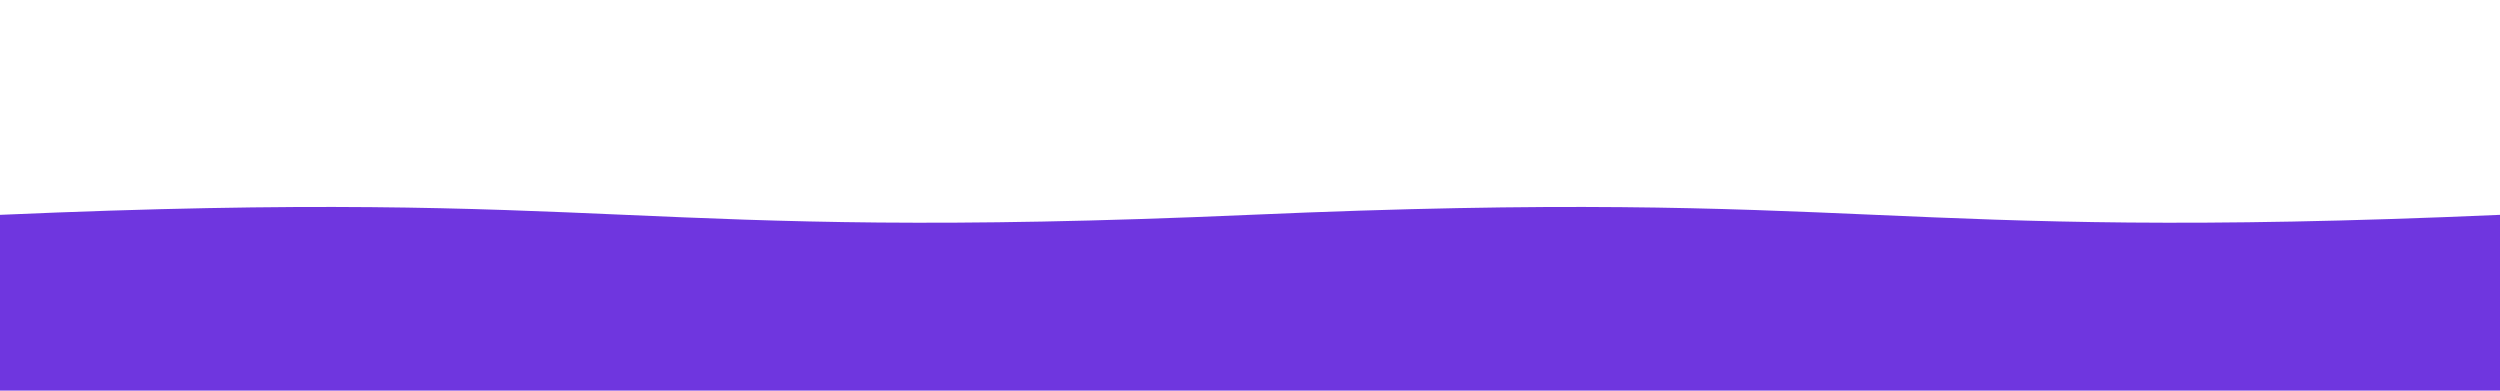
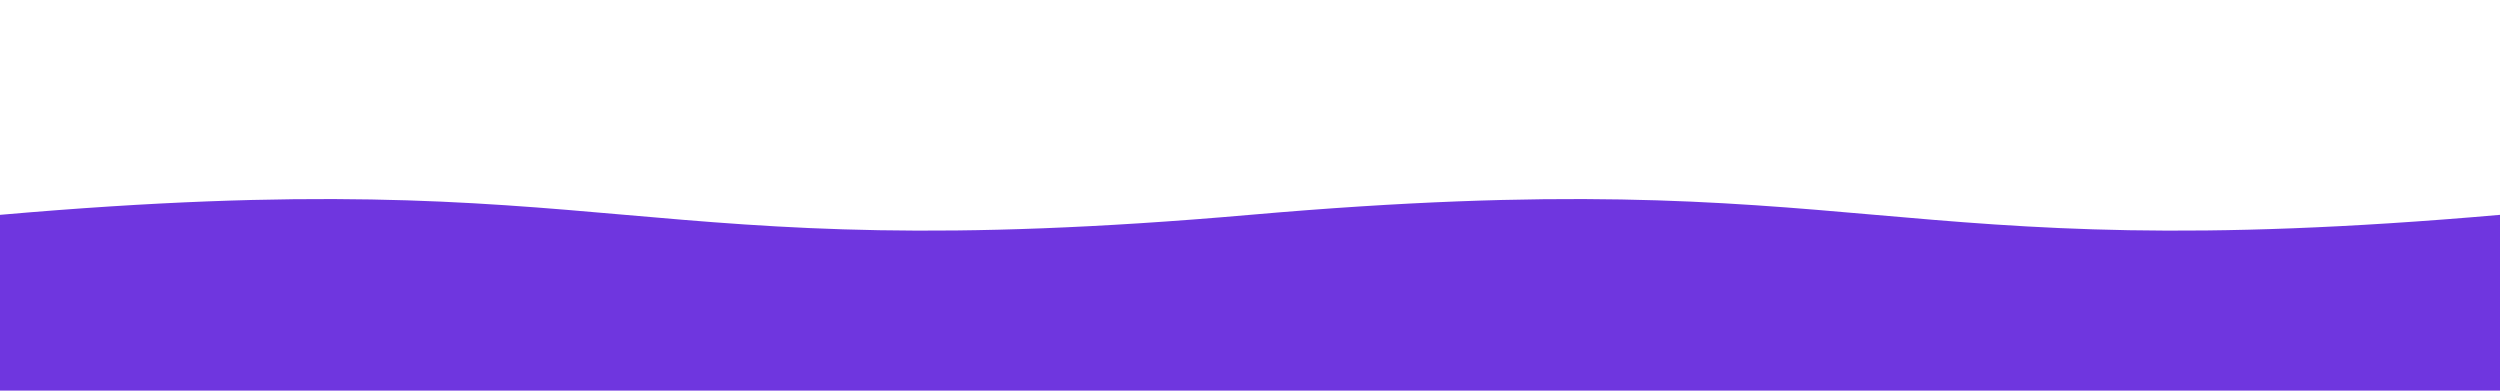
<svg xmlns="http://www.w3.org/2000/svg" viewBox="0 0 640 100" preserveAspectRatio="none">
-   <path fill="#6F36DF" d="M0,55 C160,48 160,62 320,55 C480,48 480,62 640,55 L640,100 L0,100 Z" />
+   <path fill="#6F36DF" d="M0,55 C160,41 160,69 320,55 C480,41 480,69 640,55 L640,100 L0,100 Z" />
</svg>
